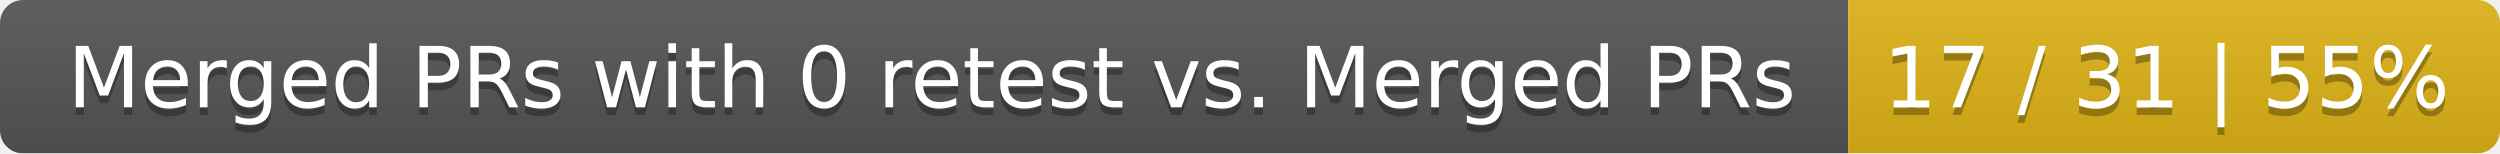
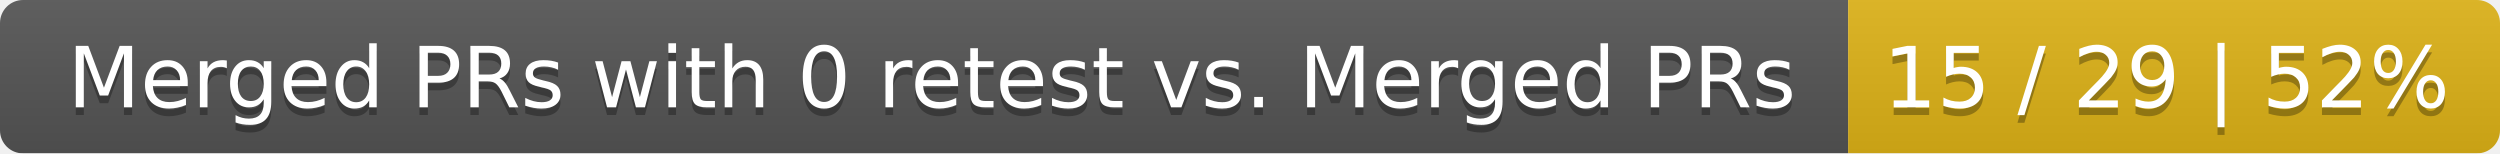
<svg xmlns="http://www.w3.org/2000/svg" width="326" height="20">
  <linearGradient id="smooth" x2="0" y2="100%">
    <stop offset="0" stop-color="#bbb" stop-opacity=".1" />
    <stop offset="1" stop-opacity=".1" />
  </linearGradient>
  <mask id="round">
    <rect width="326" height="20" rx="3" fill="#fff" />
  </mask>
  <g mask="url(#round)">
    <rect width="241" height="20" fill="#555" />
    <rect x="241" width="85" height="20" fill="#dfb317" />
    <rect width="326" height="20" fill="url(#smooth)" />
  </g>
  <g fill="#fff" text-anchor="middle" font-family="DejaVu Sans,Verdana,Geneva,sans-serif" font-size="11">
    <text x="121.5" y="15" fill="#010101" fill-opacity=".3">Merged PRs with 0 retest vs. Merged PRs</text>
    <text x="121.5" y="14">Merged PRs with 0 retest vs. Merged PRs</text>
-     <text x="282.5" y="15" fill="#010101" fill-opacity=".3">17 / 31 | 55%</text>
-     <text x="282.5" y="14">17 / 31 | 55%</text>
+     <text x="282.5" y="15" fill="#010101" fill-opacity=".3">15 / 29 | 52%</text>
+     <text x="282.5" y="14">15 / 29 | 52%</text>
  </g>
</svg>
